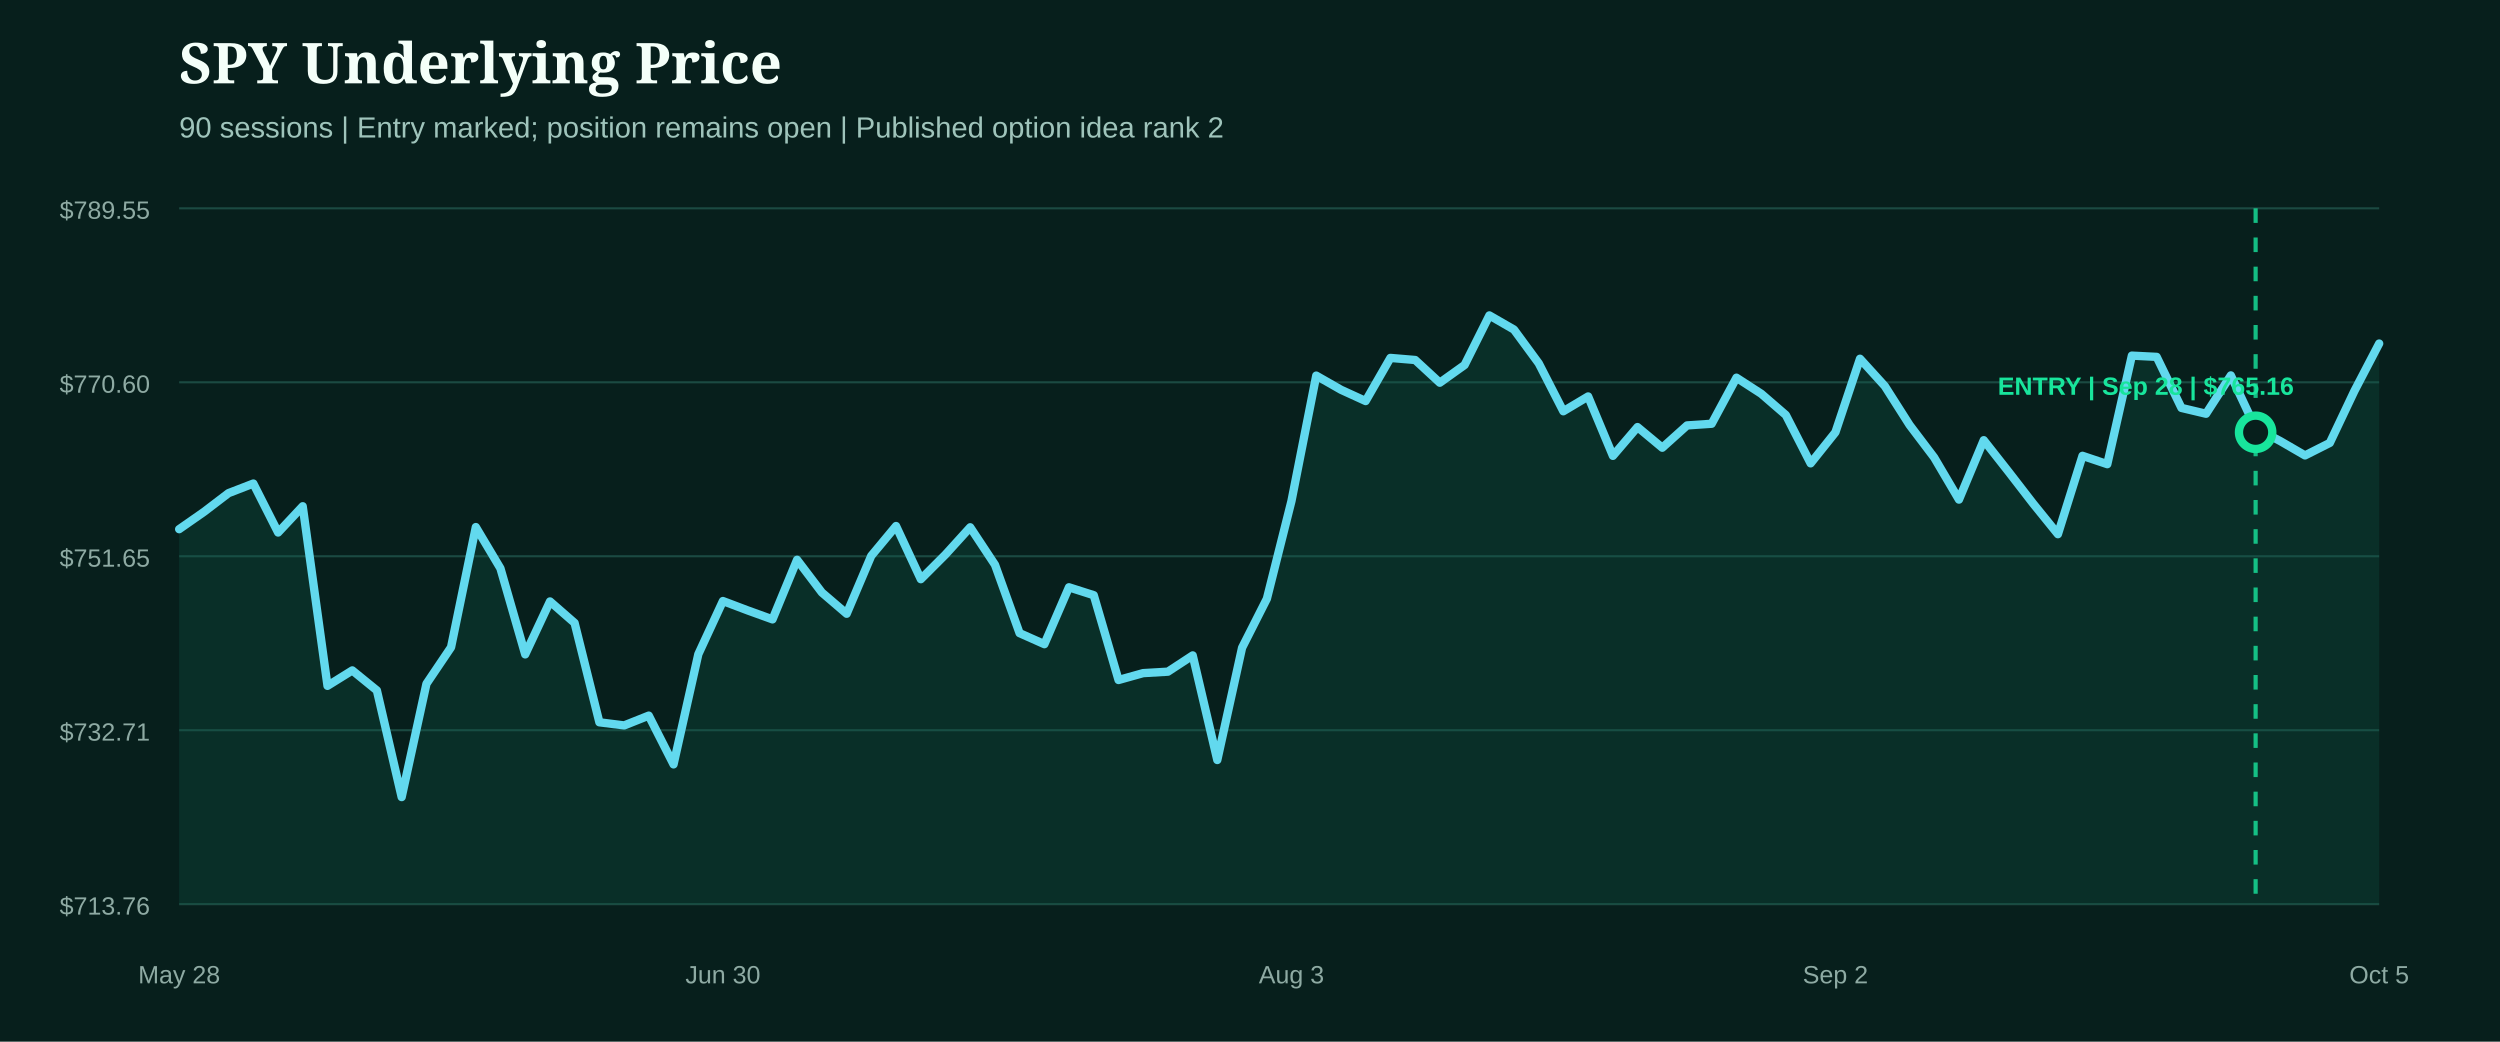
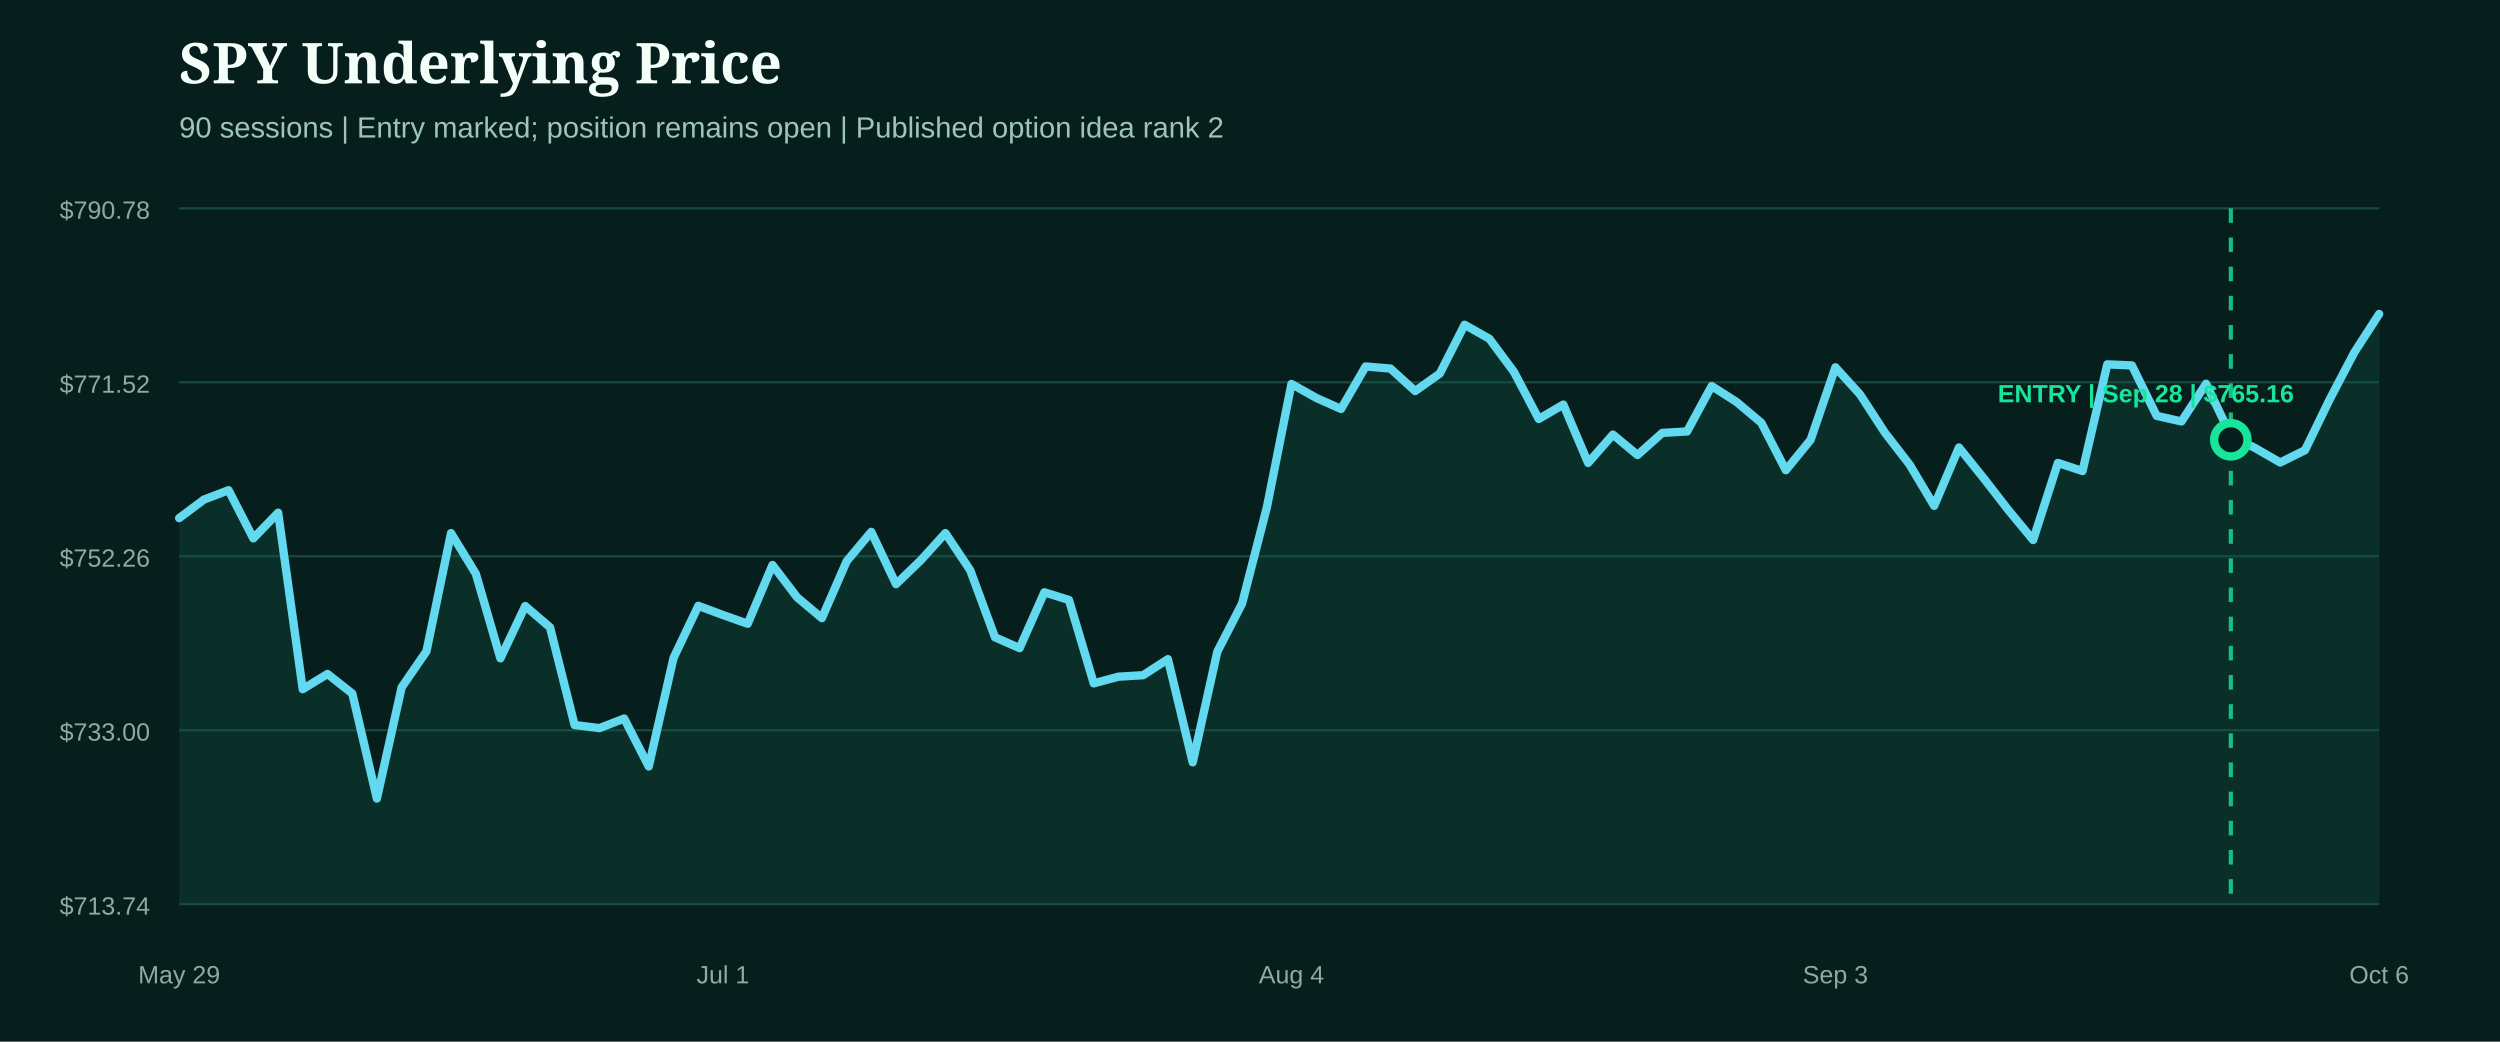
<svg xmlns="http://www.w3.org/2000/svg" width="1200" height="500" viewBox="0 0 1200 500" role="img" aria-label="SPY underlying price from entry">
  <rect width="1200" height="500" fill="#071f1c" />
  <style>.head{fill:#f4fff9;font:800 27px Georgia,serif}.sub{fill:#9fc4bb;font:14px Arial,sans-serif}.axis{fill:#8eaaa3;font:12px Arial,sans-serif}.marker{font:800 12px Arial,sans-serif}</style>
  <text x="86" y="40" class="head">SPY Underlying Price</text>
  <text x="86" y="66" class="sub">90 sessions | Entry marked; position remains open | Published option idea rank 2</text>
  <line x1="86" x2="1142" y1="100.0" y2="100.0" stroke="#1b4a42" stroke-width="1" />
-   <text x="72" y="105.0" text-anchor="end" class="axis">$789.55</text>
+   <text x="72" y="105.0" text-anchor="end" class="axis">$790.78</text>
  <line x1="86" x2="1142" y1="183.5" y2="183.5" stroke="#1b4a42" stroke-width="1" />
-   <text x="72" y="188.5" text-anchor="end" class="axis">$770.60</text>
+   <text x="72" y="188.5" text-anchor="end" class="axis">$771.52</text>
  <line x1="86" x2="1142" y1="267.0" y2="267.0" stroke="#1b4a42" stroke-width="1" />
-   <text x="72" y="272.0" text-anchor="end" class="axis">$751.65</text>
+   <text x="72" y="272.0" text-anchor="end" class="axis">$752.26</text>
  <line x1="86" x2="1142" y1="350.5" y2="350.5" stroke="#1b4a42" stroke-width="1" />
-   <text x="72" y="355.5" text-anchor="end" class="axis">$732.71</text>
+   <text x="72" y="355.5" text-anchor="end" class="axis">$733.00</text>
  <line x1="86" x2="1142" y1="434.0" y2="434.0" stroke="#1b4a42" stroke-width="1" />
-   <text x="72" y="439.0" text-anchor="end" class="axis">$713.76</text>
-   <path d="M86.0,254.0 L97.9,245.7 L109.7,236.7 L121.6,232.1 L133.5,255.6 L145.3,243.0 L157.2,329.2 L169.1,321.8 L180.9,331.4 L192.8,382.6 L204.7,328.2 L216.5,310.7 L228.4,253.0 L240.2,272.8 L252.1,314.1 L264.0,288.7 L275.8,299.0 L287.7,346.7 L299.6,348.2 L311.4,343.5 L323.3,366.9 L335.2,314.0 L347.0,288.5 L358.9,293.0 L370.8,297.3 L382.6,268.7 L394.5,284.4 L406.4,294.6 L418.2,266.8 L430.1,252.5 L442.0,278.0 L453.8,266.2 L465.7,253.1 L477.6,271.1 L489.4,303.9 L501.3,309.2 L513.1,281.9 L525.0,285.7 L536.9,326.4 L548.7,323.1 L560.6,322.4 L572.5,314.6 L584.3,364.8 L596.2,310.9 L608.1,287.4 L619.9,240.5 L631.8,180.3 L643.7,187.1 L655.5,192.5 L667.4,171.8 L679.3,172.8 L691.1,183.7 L703.0,175.2 L714.9,151.4 L726.7,158.2 L738.6,174.4 L750.4,197.4 L762.3,190.3 L774.2,218.8 L786.0,205.0 L797.9,214.9 L809.8,204.2 L821.6,203.4 L833.5,181.3 L845.4,189.0 L857.2,199.2 L869.1,222.4 L881.0,207.5 L892.8,172.2 L904.7,185.3 L916.6,204.0 L928.4,219.6 L940.3,239.8 L952.2,211.3 L964.0,226.3 L975.9,241.7 L987.8,256.4 L999.6,218.8 L1011.5,222.8 L1023.3,170.7 L1035.2,171.3 L1047.1,195.8 L1058.9,198.6 L1070.8,180.2 L1082.7,205.5 L1094.5,211.7 L1106.4,218.6 L1118.3,212.6 L1130.1,187.7 L1142.0,164.9 L1142.0,434.0 L86.0,434.0 Z" fill="#0f5949" opacity="0.28" />
-   <path d="M86.0,254.0 L97.9,245.7 L109.7,236.7 L121.6,232.1 L133.5,255.6 L145.3,243.0 L157.2,329.2 L169.1,321.8 L180.9,331.4 L192.8,382.6 L204.7,328.2 L216.5,310.7 L228.4,253.0 L240.2,272.8 L252.1,314.1 L264.0,288.7 L275.8,299.0 L287.7,346.7 L299.6,348.2 L311.4,343.5 L323.3,366.9 L335.2,314.0 L347.0,288.5 L358.9,293.0 L370.8,297.3 L382.6,268.7 L394.5,284.4 L406.4,294.6 L418.2,266.8 L430.1,252.5 L442.0,278.0 L453.8,266.2 L465.7,253.1 L477.6,271.1 L489.4,303.9 L501.3,309.2 L513.1,281.9 L525.0,285.7 L536.9,326.4 L548.7,323.1 L560.6,322.4 L572.5,314.6 L584.3,364.8 L596.2,310.9 L608.1,287.4 L619.9,240.5 L631.8,180.3 L643.7,187.1 L655.5,192.5 L667.4,171.8 L679.3,172.8 L691.1,183.7 L703.0,175.2 L714.9,151.4 L726.7,158.2 L738.6,174.4 L750.4,197.4 L762.3,190.3 L774.2,218.8 L786.0,205.0 L797.9,214.9 L809.8,204.2 L821.6,203.4 L833.5,181.3 L845.4,189.0 L857.2,199.2 L869.1,222.4 L881.0,207.5 L892.8,172.2 L904.7,185.3 L916.6,204.0 L928.4,219.6 L940.3,239.8 L952.2,211.3 L964.0,226.3 L975.9,241.7 L987.8,256.4 L999.6,218.8 L1011.5,222.8 L1023.3,170.7 L1035.2,171.3 L1047.1,195.8 L1058.9,198.6 L1070.8,180.2 L1082.7,205.5 L1094.5,211.7 L1106.4,218.6 L1118.3,212.6 L1130.1,187.7 L1142.0,164.9" fill="none" stroke="#62d9ee" stroke-width="4" stroke-linecap="round" stroke-linejoin="round" />
+   <text x="72" y="439.0" text-anchor="end" class="axis">$713.74</text>
+   <path d="M86.0,248.7 L97.9,239.8 L109.7,235.3 L121.6,258.4 L133.5,246.1 L145.3,330.8 L157.2,323.5 L169.1,332.9 L180.9,383.3 L192.8,329.9 L204.7,312.6 L216.5,255.9 L228.4,275.4 L240.2,316.0 L252.1,290.9 L264.0,301.1 L275.8,348.0 L287.7,349.5 L299.6,344.9 L311.4,367.9 L323.3,315.8 L335.2,290.8 L347.0,295.2 L358.9,299.4 L370.8,271.2 L382.6,286.7 L394.5,296.7 L406.4,269.4 L418.2,255.3 L430.1,280.4 L442.0,268.9 L453.8,255.9 L465.7,273.7 L477.6,305.9 L489.4,311.1 L501.3,284.3 L513.1,288.0 L525.0,328.0 L536.9,324.8 L548.7,324.1 L560.6,316.4 L572.5,365.9 L584.3,312.8 L596.2,289.7 L608.1,243.5 L619.9,184.3 L631.8,191.0 L643.7,196.3 L655.5,175.9 L667.4,176.9 L679.3,187.7 L691.1,179.3 L703.0,155.9 L714.9,162.6 L726.7,178.5 L738.6,201.1 L750.4,194.2 L762.3,222.2 L774.2,208.6 L786.0,218.4 L797.9,207.8 L809.8,207.1 L821.6,185.3 L833.5,192.9 L845.4,202.9 L857.2,225.7 L869.1,211.1 L881.0,176.3 L892.8,189.3 L904.7,207.6 L916.6,223.0 L928.4,242.8 L940.3,214.8 L952.2,229.6 L964.0,244.8 L975.9,259.2 L987.8,222.2 L999.6,226.1 L1011.5,174.9 L1023.3,175.4 L1035.2,199.6 L1047.1,202.3 L1058.9,184.2 L1070.8,209.1 L1082.7,215.2 L1094.5,222.0 L1106.4,216.1 L1118.3,191.6 L1130.1,169.1 L1142.0,150.7 L1142.0,434.0 L86.0,434.0 Z" fill="#0f5949" opacity="0.28" />
+   <path d="M86.0,248.7 L97.9,239.8 L109.7,235.3 L121.6,258.4 L133.5,246.1 L145.3,330.8 L157.2,323.5 L169.1,332.9 L180.9,383.3 L192.8,329.9 L204.7,312.6 L216.5,255.9 L228.4,275.4 L240.2,316.0 L252.1,290.9 L264.0,301.1 L275.8,348.0 L287.7,349.5 L299.6,344.9 L311.4,367.9 L323.3,315.8 L335.2,290.8 L347.0,295.2 L358.9,299.4 L370.8,271.2 L382.6,286.7 L394.5,296.7 L406.4,269.4 L418.2,255.3 L430.1,280.4 L442.0,268.9 L453.8,255.9 L465.7,273.7 L477.6,305.9 L489.4,311.1 L501.3,284.3 L513.1,288.0 L525.0,328.0 L536.9,324.8 L548.7,324.1 L560.6,316.4 L572.5,365.9 L584.3,312.8 L596.2,289.7 L608.1,243.5 L619.9,184.3 L631.8,191.0 L643.7,196.3 L655.5,175.9 L667.4,176.9 L679.3,187.7 L691.1,179.3 L703.0,155.9 L714.9,162.6 L726.7,178.5 L738.6,201.1 L750.4,194.2 L762.3,222.2 L774.2,208.6 L786.0,218.4 L797.9,207.8 L809.8,207.1 L821.6,185.3 L833.5,192.9 L845.4,202.9 L857.2,225.7 L869.1,211.1 L881.0,176.3 L892.8,189.3 L904.7,207.6 L916.6,223.0 L928.4,242.8 L940.3,214.8 L952.2,229.6 L964.0,244.8 L975.9,259.2 L987.8,222.2 L999.6,226.1 L1011.5,174.9 L1023.3,175.4 L1035.2,199.6 L1047.1,202.3 L1058.9,184.2 L1070.8,209.1 L1082.7,215.2 L1094.5,222.0 L1106.4,216.1 L1118.3,191.6 L1130.1,169.1 L1142.0,150.7" fill="none" stroke="#62d9ee" stroke-width="4" stroke-linecap="round" stroke-linejoin="round" />
  <g>
-     <line x1="1082.7" x2="1082.7" y1="100" y2="434" stroke="#18e59c" stroke-width="2" stroke-dasharray="7 7" opacity="0.8" />
-     <circle cx="1082.7" cy="207.5" r="8" fill="#071f1c" stroke="#18e59c" stroke-width="4" />
-     <text x="1030.0" y="189.5" text-anchor="middle" class="marker" fill="#18e59c">ENTRY | Sep 28 | $765.16</text>
+     <line x1="1070.8" x2="1070.8" y1="100" y2="434" stroke="#18e59c" stroke-width="2" stroke-dasharray="7 7" opacity="0.8" />
+     <circle cx="1070.8" cy="211.1" r="8" fill="#071f1c" stroke="#18e59c" stroke-width="4" />
+     <text x="1030.0" y="193.1" text-anchor="middle" class="marker" fill="#18e59c">ENTRY | Sep 28 | $765.16</text>
  </g>
-   <text x="86.0" y="472" text-anchor="middle" class="axis">May 28</text>
-   <text x="347.0" y="472" text-anchor="middle" class="axis">Jun 30</text>
-   <text x="619.9" y="472" text-anchor="middle" class="axis">Aug 3</text>
-   <text x="881.0" y="472" text-anchor="middle" class="axis">Sep 2</text>
-   <text x="1142.0" y="472" text-anchor="middle" class="axis">Oct 5</text>
+   <text x="86.0" y="472" text-anchor="middle" class="axis">May 29</text>
+   <text x="347.0" y="472" text-anchor="middle" class="axis">Jul 1</text>
+   <text x="619.9" y="472" text-anchor="middle" class="axis">Aug 4</text>
+   <text x="881.0" y="472" text-anchor="middle" class="axis">Sep 3</text>
+   <text x="1142.0" y="472" text-anchor="middle" class="axis">Oct 6</text>
</svg>
